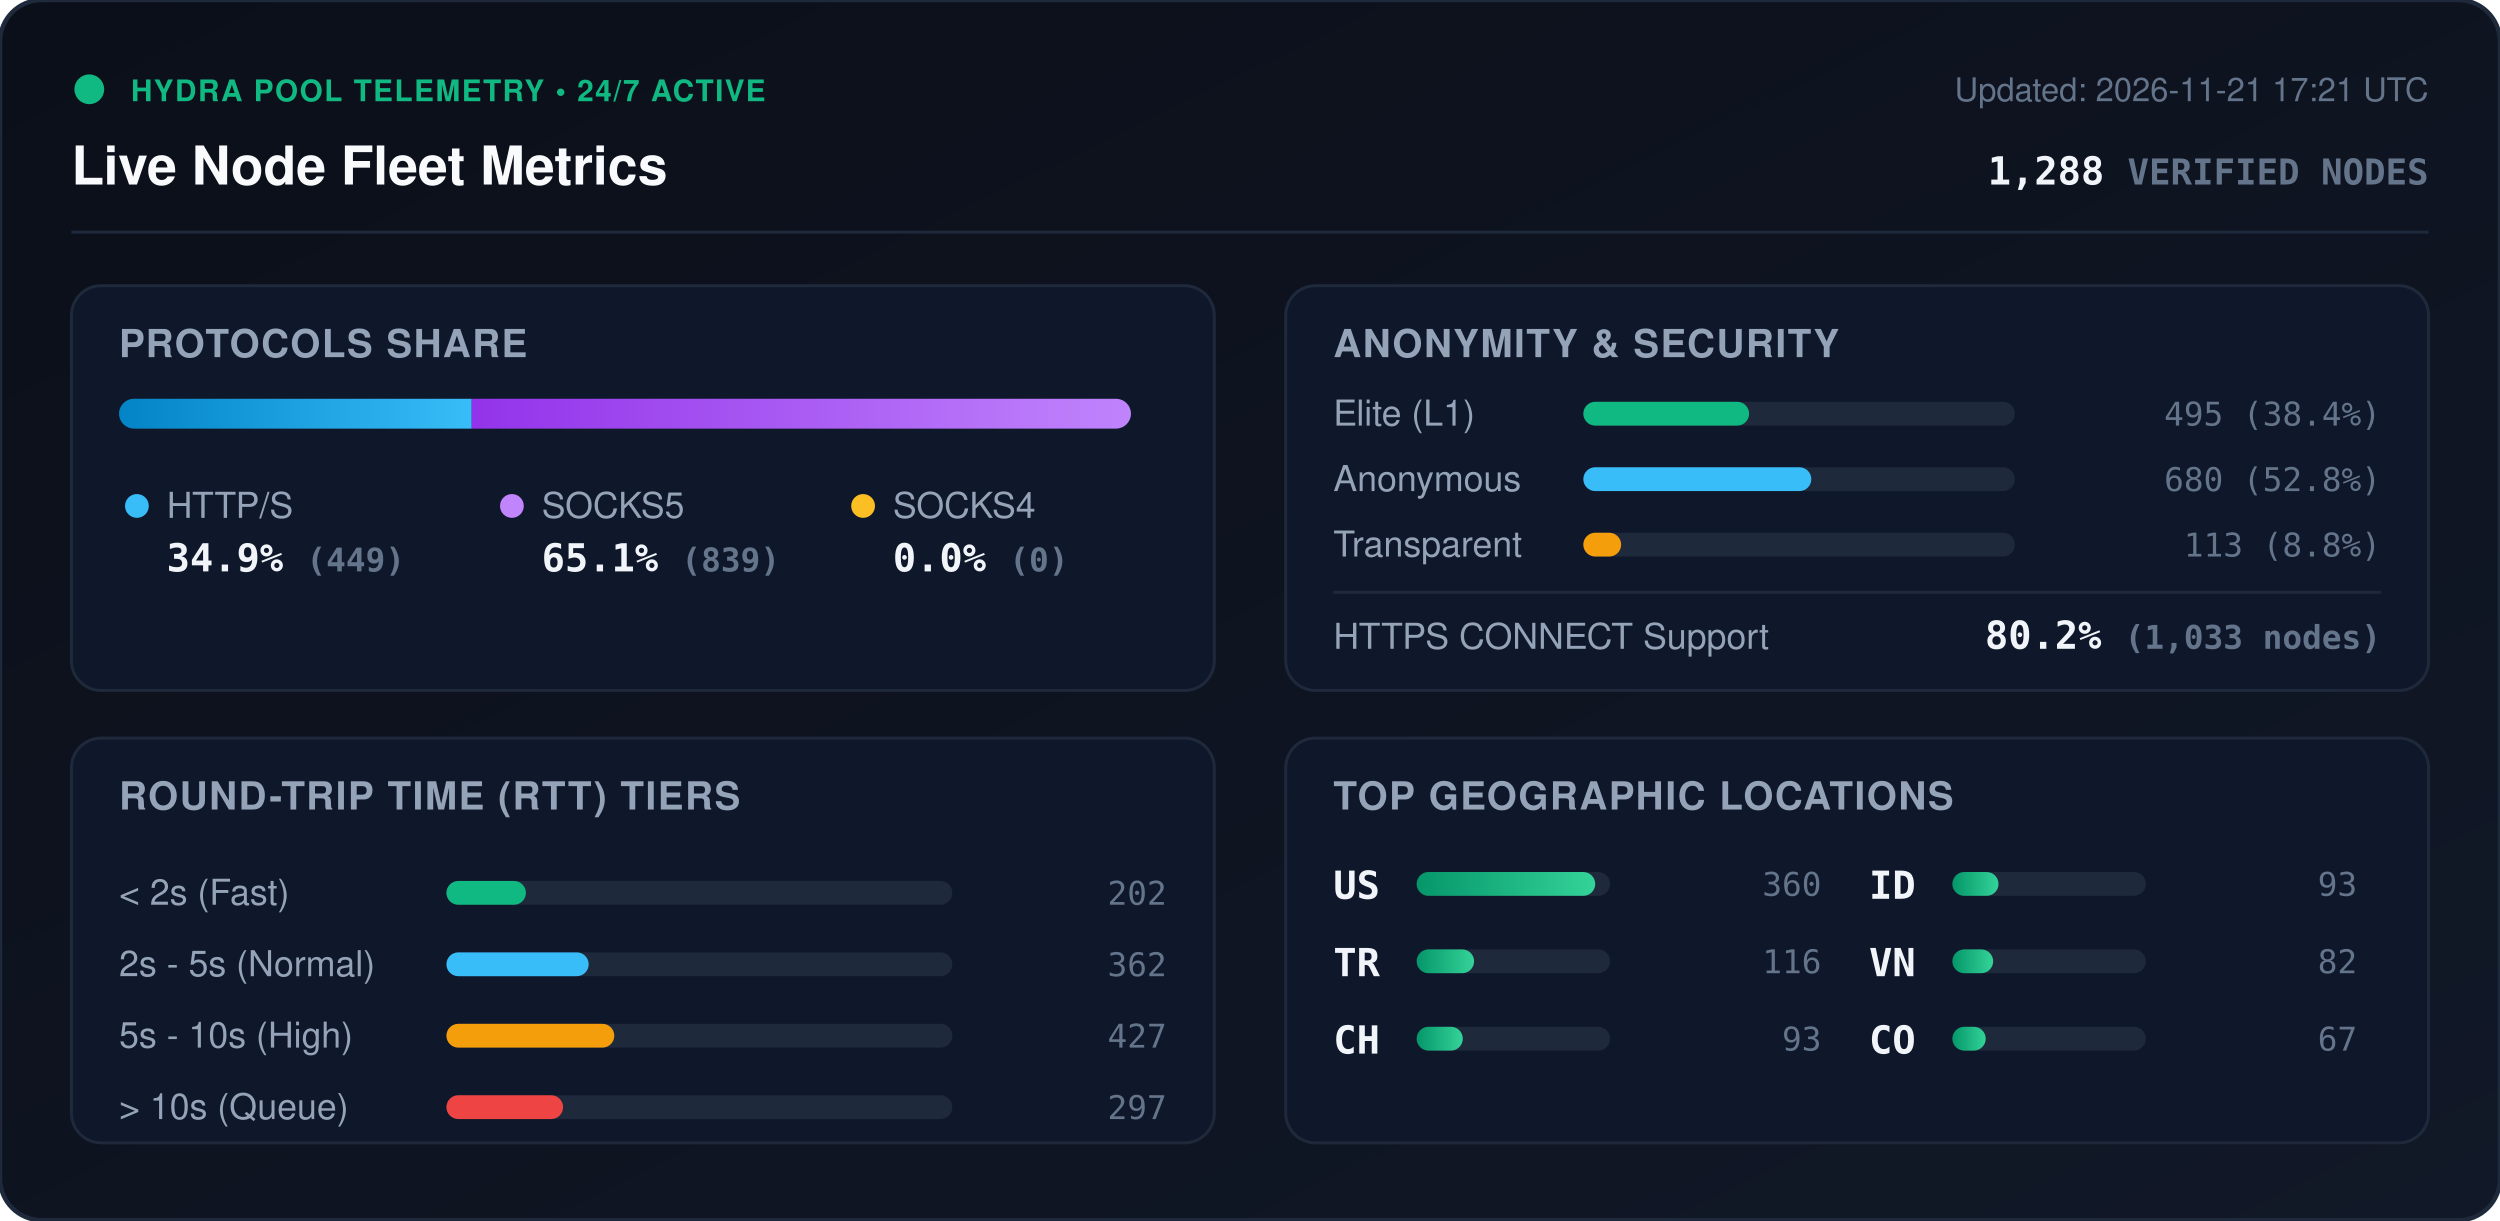
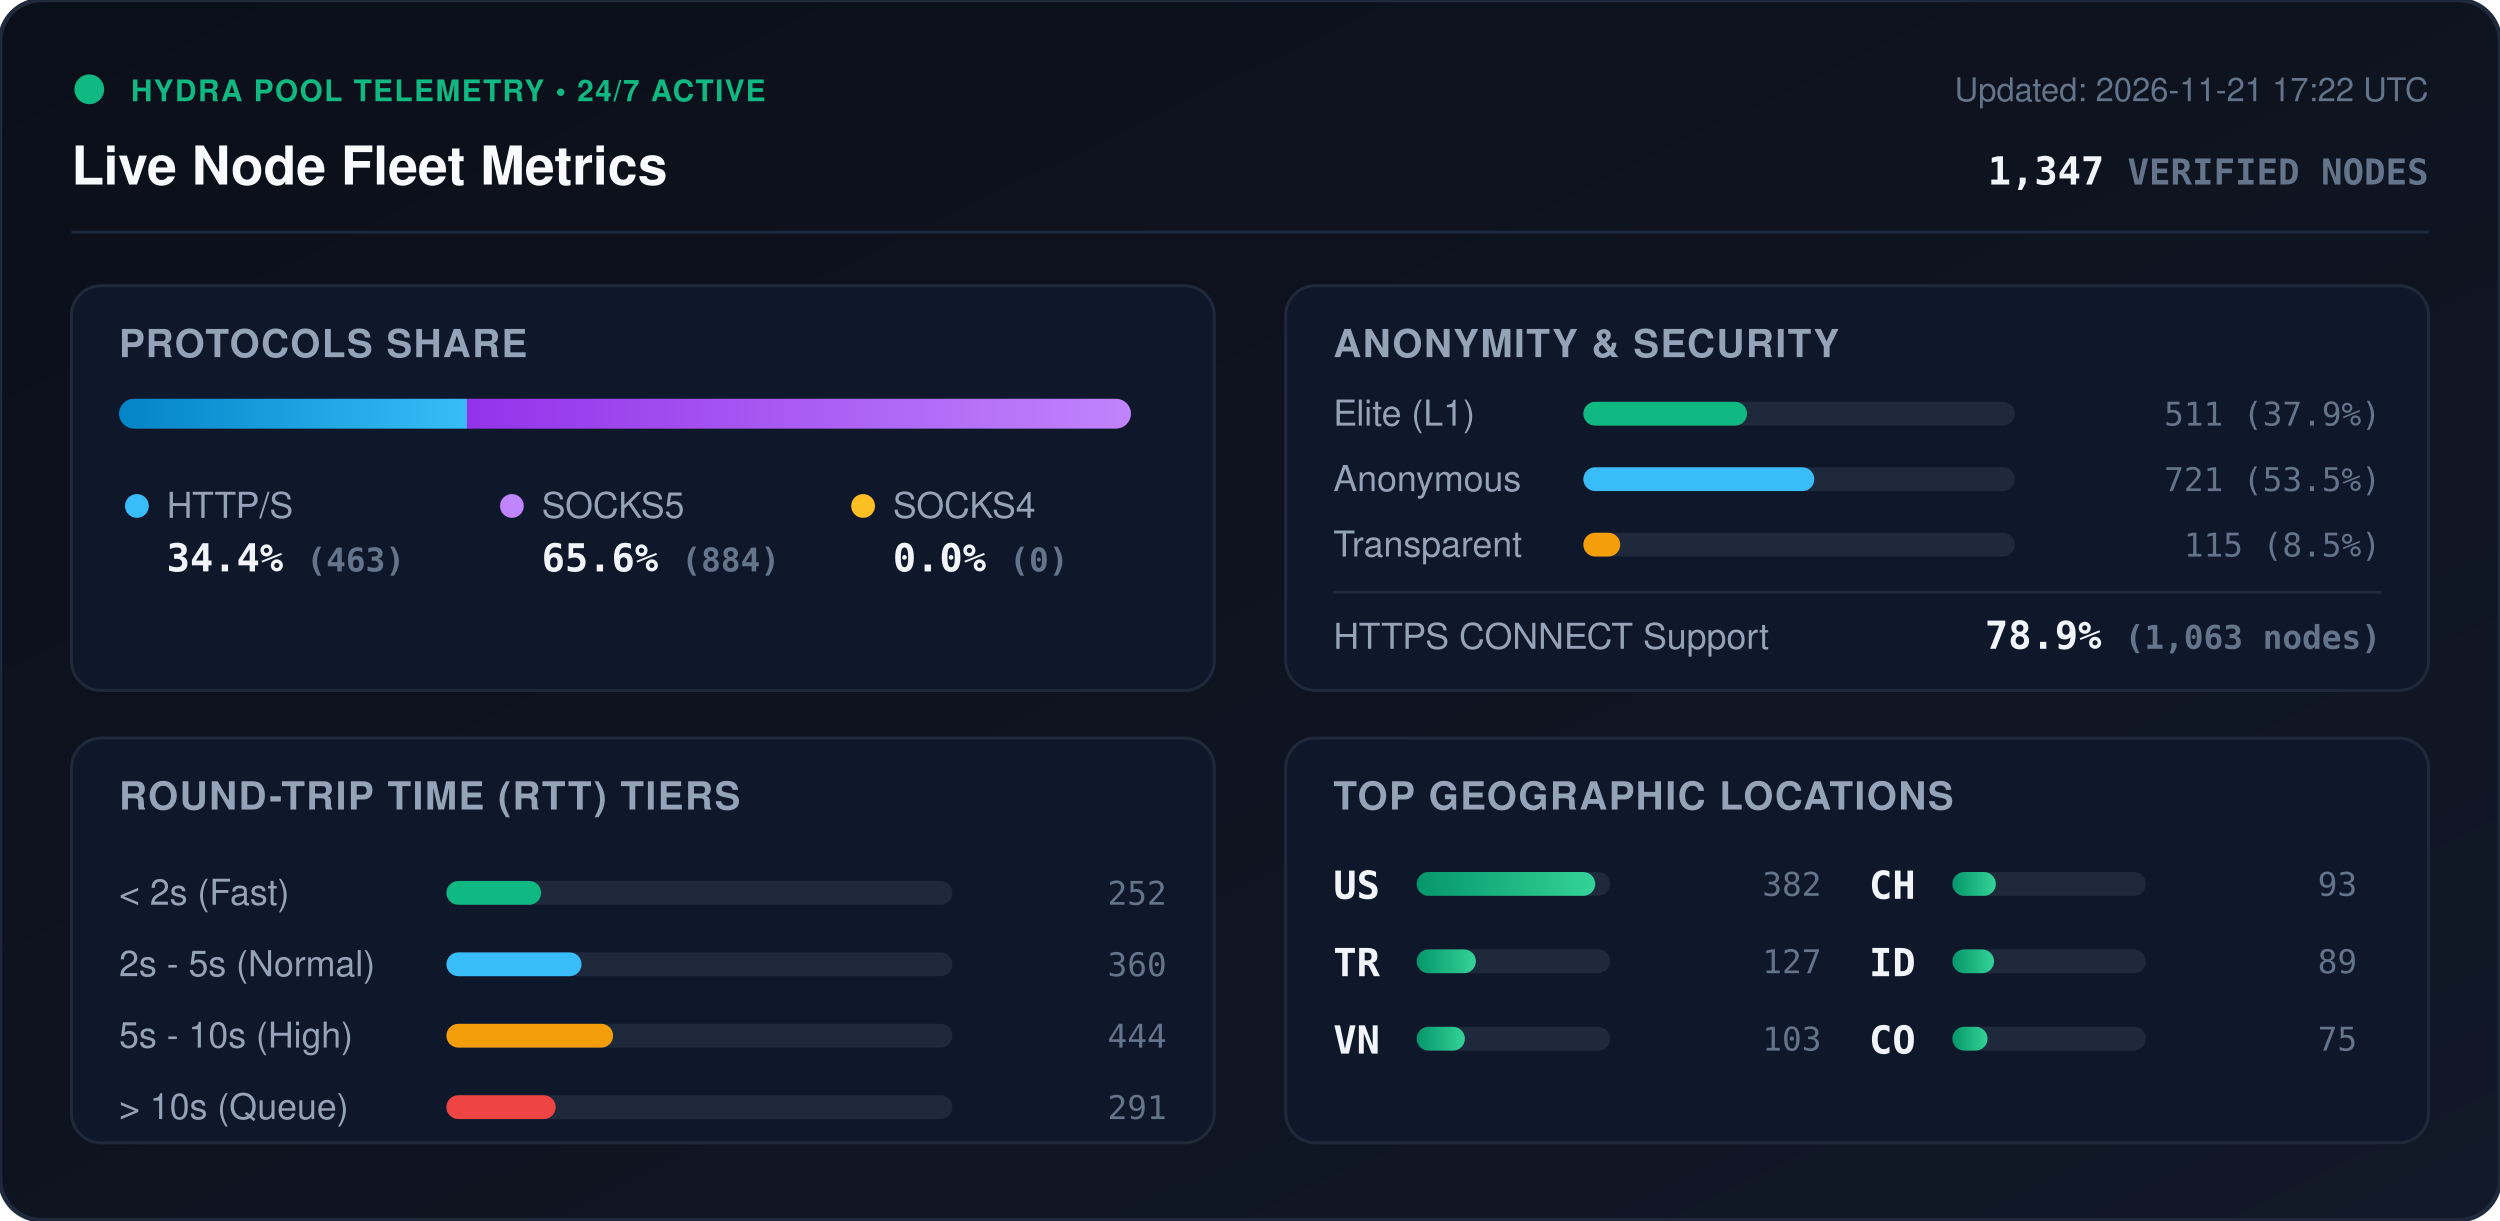
<svg xmlns="http://www.w3.org/2000/svg" viewBox="0 0 840 410" width="840" height="410" style="max-width: 100%; height: auto;">
  <defs>
    <linearGradient id="bg" x1="0%" y1="0%" x2="100%" y2="100%">
      <stop offset="0%" stop-color="#0b0f19" />
      <stop offset="100%" stop-color="#111827" />
    </linearGradient>
    <linearGradient id="bar-http" x1="0%" y1="0%" x2="100%" y2="0%">
      <stop offset="0%" stop-color="#0284c7" />
      <stop offset="100%" stop-color="#38bdf8" />
    </linearGradient>
    <linearGradient id="bar-socks5" x1="0%" y1="0%" x2="100%" y2="0%">
      <stop offset="0%" stop-color="#9333ea" />
      <stop offset="100%" stop-color="#c084fc" />
    </linearGradient>
    <linearGradient id="bar-socks4" x1="0%" y1="0%" x2="100%" y2="0%">
      <stop offset="0%" stop-color="#d97706" />
      <stop offset="100%" stop-color="#fbbf24" />
    </linearGradient>
    <linearGradient id="bar-green" x1="0%" y1="0%" x2="100%" y2="0%">
      <stop offset="0%" stop-color="#059669" />
      <stop offset="100%" stop-color="#34d399" />
    </linearGradient>
    <clipPath id="prog-track-clip">
      <rect width="340.0" height="10" rx="5" />
    </clipPath>
    <style>
      .title { font: 700 18px -apple-system, BlinkMacSystemFont, 'Segoe UI', Helvetica, Arial, sans-serif; fill: #f8fafc; }
      .sub { font: 500 11px -apple-system, BlinkMacSystemFont, 'Segoe UI', Helvetica, Arial, sans-serif; fill: #64748b; }
      .section-hdr { font: 600 13px -apple-system, BlinkMacSystemFont, 'Segoe UI', Helvetica, Arial, sans-serif; fill: #94a3b8; letter-spacing: 0.5px; }
      .metric-val { font: 700 13px -apple-system, BlinkMacSystemFont, 'Segoe UI', Helvetica, Arial, sans-serif; fill: #f1f5f9; }
      .metric-lbl { font: 500 12px -apple-system, BlinkMacSystemFont, 'Segoe UI', Helvetica, Arial, sans-serif; fill: #94a3b8; }
      .badge-txt { font: 700 10px -apple-system, BlinkMacSystemFont, 'Segoe UI', Helvetica, Arial, sans-serif; fill: #10b981; letter-spacing: 0.5px; }
      .mono { font-family: ui-monospace, SFMono-Regular, Menlo, Monaco, Consolas, monospace; }
      .pulse { animation: beacon 2s infinite ease-in-out; }
      @keyframes beacon { 0%, 100% { opacity: 1; } 50% { opacity: 0.35; } }
    </style>
  </defs>
  <rect width="840" height="410" rx="14" fill="url(#bg)" stroke="#1e293b" stroke-width="1.5" />
  <g transform="translate(24, 24)">
    <circle cx="6" cy="6" r="5" fill="#10b981" class="pulse" />
    <text x="20" y="10" class="badge-txt">HYDRA POOL TELEMETRY • 24/7 ACTIVE</text>
    <text x="0" y="38" class="title">Live Node Fleet Metrics</text>
-     <text x="792" y="10" text-anchor="end" class="sub">Updated: 2026-11-21 17:21 UTC</text>
-     <text x="792" y="38" text-anchor="end" class="metric-val mono" fill="#38bdf8">1,288 <tspan font-size="12" fill="#64748b">VERIFIED NODES</tspan>
+     <text x="792" y="10" text-anchor="end" class="sub">Updated: 2026-11-21 17:22 UTC</text>
+     <text x="792" y="38" text-anchor="end" class="metric-val mono" fill="#38bdf8">1,347 <tspan font-size="12" fill="#64748b">VERIFIED NODES</tspan>
    </text>
  </g>
  <line x1="24" y1="78" x2="816" y2="78" stroke="#1e293b" stroke-width="1" />
  <g transform="translate(24, 96)">
    <rect width="384" height="136" rx="10" fill="#0f172a" stroke="#1e293b" />
    <text x="16" y="24" class="section-hdr">PROTOCOLS SHARE</text>
    <g transform="translate(16, 38)">
      <rect width="340.0" height="10" rx="5" fill="#1e293b" />
      <g clip-path="url(#prog-track-clip)">
-         <rect x="0" width="118.5" height="10" fill="url(#bar-http)" />
-         <rect x="118.5" width="221.5" height="10" fill="url(#bar-socks5)" />
+         <rect x="0" width="116.9" height="10" fill="url(#bar-http)" />
+         <rect x="116.9" width="223.1" height="10" fill="url(#bar-socks5)" />
        <rect x="340.0" width="0.0" height="10" fill="url(#bar-socks4)" />
      </g>
    </g>
    <g transform="translate(16, 68)">
      <circle cx="6" cy="6" r="4" fill="#38bdf8" />
      <text x="16" y="10" class="metric-lbl">HTTP/S</text>
-       <text x="16" y="28" class="metric-val mono">34.9% <tspan font-size="11" fill="#64748b">(449)</tspan>
+       <text x="16" y="28" class="metric-val mono">34.4% <tspan font-size="11" fill="#64748b">(463)</tspan>
      </text>
      <circle cx="132" cy="6" r="4" fill="#c084fc" />
      <text x="142" y="10" class="metric-lbl">SOCKS5</text>
-       <text x="142" y="28" class="metric-val mono">65.1% <tspan font-size="11" fill="#64748b">(839)</tspan>
+       <text x="142" y="28" class="metric-val mono">65.6% <tspan font-size="11" fill="#64748b">(884)</tspan>
      </text>
      <circle cx="250" cy="6" r="4" fill="#fbbf24" />
      <text x="260" y="10" class="metric-lbl">SOCKS4</text>
      <text x="260" y="28" class="metric-val mono">0.0% <tspan font-size="11" fill="#64748b">(0)</tspan>
      </text>
    </g>
  </g>
  <g transform="translate(432, 96)">
    <rect width="384" height="136" rx="10" fill="#0f172a" stroke="#1e293b" />
    <text x="16" y="24" class="section-hdr">ANONYMITY &amp; SECURITY</text>
    <text x="16" y="47" class="metric-lbl">Elite (L1)</text>
    <rect x="100" y="39" width="145.0" height="8" rx="4" fill="#1e293b" />
-     <rect x="100" y="39" width="55.7" height="8" rx="4" fill="#10b981" />
-     <text x="368" y="47" text-anchor="end" class="mono sub" fill="#e2e8f0">495 (38.4%)</text>
+     <rect x="100" y="39" width="55.0" height="8" rx="4" fill="#10b981" />
+     <text x="368" y="47" text-anchor="end" class="mono sub" fill="#e2e8f0">511 (37.9%)</text>
    <text x="16" y="69" class="metric-lbl">Anonymous</text>
    <rect x="100" y="61" width="145.0" height="8" rx="4" fill="#1e293b" />
-     <rect x="100" y="61" width="76.6" height="8" rx="4" fill="#38bdf8" />
-     <text x="368" y="69" text-anchor="end" class="mono sub" fill="#e2e8f0">680 (52.8%)</text>
+     <rect x="100" y="61" width="77.6" height="8" rx="4" fill="#38bdf8" />
+     <text x="368" y="69" text-anchor="end" class="mono sub" fill="#e2e8f0">721 (53.5%)</text>
    <text x="16" y="91" class="metric-lbl">Transparent</text>
    <rect x="100" y="83" width="145.0" height="8" rx="4" fill="#1e293b" />
-     <rect x="100" y="83" width="12.7" height="8" rx="4" fill="#f59e0b" />
-     <text x="368" y="91" text-anchor="end" class="mono sub" fill="#e2e8f0">113 (8.8%)</text>
+     <rect x="100" y="83" width="12.4" height="8" rx="4" fill="#f59e0b" />
+     <text x="368" y="91" text-anchor="end" class="mono sub" fill="#e2e8f0">115 (8.5%)</text>
    <line x1="16" y1="103" x2="368" y2="103" stroke="#1e293b" stroke-width="1" />
    <text x="16" y="122" class="metric-lbl">HTTPS CONNECT Support</text>
-     <text x="368" y="122" text-anchor="end" class="metric-val mono" fill="#34d399">80.2% <tspan font-size="11" fill="#64748b">(1,033 nodes)</tspan>
+     <text x="368" y="122" text-anchor="end" class="metric-val mono" fill="#34d399">78.9% <tspan font-size="11" fill="#64748b">(1,063 nodes)</tspan>
    </text>
  </g>
  <g transform="translate(24, 248)">
    <rect width="384" height="136" rx="10" fill="#0f172a" stroke="#1e293b" />
    <text x="16" y="24" class="section-hdr">ROUND-TRIP TIME (RTT) TIERS</text>
    <g transform="translate(16, 42)">
      <text x="0" y="14" class="metric-lbl">&lt; 2s (Fast)</text>
      <rect x="110" y="6" width="170" height="8" rx="4" fill="#1e293b" />
-       <rect x="110" y="6" width="26.7" height="8" rx="4" fill="#10b981" />
-       <text x="352" y="14" text-anchor="end" class="mono sub">202</text>
+       <rect x="110" y="6" width="31.8" height="8" rx="4" fill="#10b981" />
+       <text x="352" y="14" text-anchor="end" class="mono sub">252</text>
      <text x="0" y="38" class="metric-lbl">2s - 5s (Normal)</text>
      <rect x="110" y="30" width="170" height="8" rx="4" fill="#1e293b" />
-       <rect x="110" y="30" width="47.8" height="8" rx="4" fill="#38bdf8" />
-       <text x="352" y="38" text-anchor="end" class="mono sub">362</text>
+       <rect x="110" y="30" width="45.4" height="8" rx="4" fill="#38bdf8" />
+       <text x="352" y="38" text-anchor="end" class="mono sub">360</text>
      <text x="0" y="62" class="metric-lbl">5s - 10s (High)</text>
      <rect x="110" y="54" width="170" height="8" rx="4" fill="#1e293b" />
-       <rect x="110" y="54" width="56.4" height="8" rx="4" fill="#f59e0b" />
-       <text x="352" y="62" text-anchor="end" class="mono sub">427</text>
+       <rect x="110" y="54" width="56.0" height="8" rx="4" fill="#f59e0b" />
+       <text x="352" y="62" text-anchor="end" class="mono sub">444</text>
      <text x="0" y="86" class="metric-lbl">&gt; 10s (Queue)</text>
      <rect x="110" y="78" width="170" height="8" rx="4" fill="#1e293b" />
-       <rect x="110" y="78" width="39.2" height="8" rx="4" fill="#ef4444" />
-       <text x="352" y="86" text-anchor="end" class="mono sub">297</text>
+       <rect x="110" y="78" width="36.7" height="8" rx="4" fill="#ef4444" />
+       <text x="352" y="86" text-anchor="end" class="mono sub">291</text>
    </g>
  </g>
  <g transform="translate(432, 248)">
    <rect width="384" height="136" rx="10" fill="#0f172a" stroke="#1e293b" />
    <text x="16" y="24" class="section-hdr">TOP GEOGRAPHIC LOCATIONS</text>
    <g transform="translate(16, 42)">
      <g transform="translate(0, 0)">
        <text x="0" y="12" class="mono metric-val" font-size="12">US</text>
        <rect x="28" y="3" width="65" height="8" rx="4" fill="#1e293b" />
        <rect x="28" y="3" width="60.0" height="8" rx="4" fill="url(#bar-green)" />
-         <text x="164" y="11" text-anchor="end" class="mono sub">360</text>
+         <text x="164" y="11" text-anchor="end" class="mono sub">382</text>
      </g>
      <g transform="translate(0, 26)">
        <text x="0" y="12" class="mono metric-val" font-size="12">TR</text>
        <rect x="28" y="3" width="65" height="8" rx="4" fill="#1e293b" />
-         <rect x="28" y="3" width="19.3" height="8" rx="4" fill="url(#bar-green)" />
-         <text x="164" y="11" text-anchor="end" class="mono sub">116</text>
+         <rect x="28" y="3" width="19.9" height="8" rx="4" fill="url(#bar-green)" />
+         <text x="164" y="11" text-anchor="end" class="mono sub">127</text>
      </g>
      <g transform="translate(0, 52)">
+         <text x="0" y="12" class="mono metric-val" font-size="12">VN</text>
+         <rect x="28" y="3" width="65" height="8" rx="4" fill="#1e293b" />
+         <rect x="28" y="3" width="16.2" height="8" rx="4" fill="url(#bar-green)" />
+         <text x="164" y="11" text-anchor="end" class="mono sub">103</text>
+       </g>
+       <g transform="translate(180, 0)">
        <text x="0" y="12" class="mono metric-val" font-size="12">CH</text>
        <rect x="28" y="3" width="65" height="8" rx="4" fill="#1e293b" />
-         <rect x="28" y="3" width="15.5" height="8" rx="4" fill="url(#bar-green)" />
-         <text x="164" y="11" text-anchor="end" class="mono sub">93</text>
-       </g>
-       <g transform="translate(180, 0)">
-         <text x="0" y="12" class="mono metric-val" font-size="12">ID</text>
-         <rect x="28" y="3" width="65" height="8" rx="4" fill="#1e293b" />
-         <rect x="28" y="3" width="15.5" height="8" rx="4" fill="url(#bar-green)" />
+         <rect x="28" y="3" width="14.6" height="8" rx="4" fill="url(#bar-green)" />
        <text x="164" y="11" text-anchor="end" class="mono sub">93</text>
      </g>
      <g transform="translate(180, 26)">
-         <text x="0" y="12" class="mono metric-val" font-size="12">VN</text>
+         <text x="0" y="12" class="mono metric-val" font-size="12">ID</text>
        <rect x="28" y="3" width="65" height="8" rx="4" fill="#1e293b" />
-         <rect x="28" y="3" width="13.7" height="8" rx="4" fill="url(#bar-green)" />
-         <text x="164" y="11" text-anchor="end" class="mono sub">82</text>
+         <rect x="28" y="3" width="14.0" height="8" rx="4" fill="url(#bar-green)" />
+         <text x="164" y="11" text-anchor="end" class="mono sub">89</text>
      </g>
      <g transform="translate(180, 52)">
        <text x="0" y="12" class="mono metric-val" font-size="12">CO</text>
        <rect x="28" y="3" width="65" height="8" rx="4" fill="#1e293b" />
-         <rect x="28" y="3" width="11.2" height="8" rx="4" fill="url(#bar-green)" />
-         <text x="164" y="11" text-anchor="end" class="mono sub">67</text>
+         <rect x="28" y="3" width="11.8" height="8" rx="4" fill="url(#bar-green)" />
+         <text x="164" y="11" text-anchor="end" class="mono sub">75</text>
      </g>
    </g>
  </g>
</svg>
